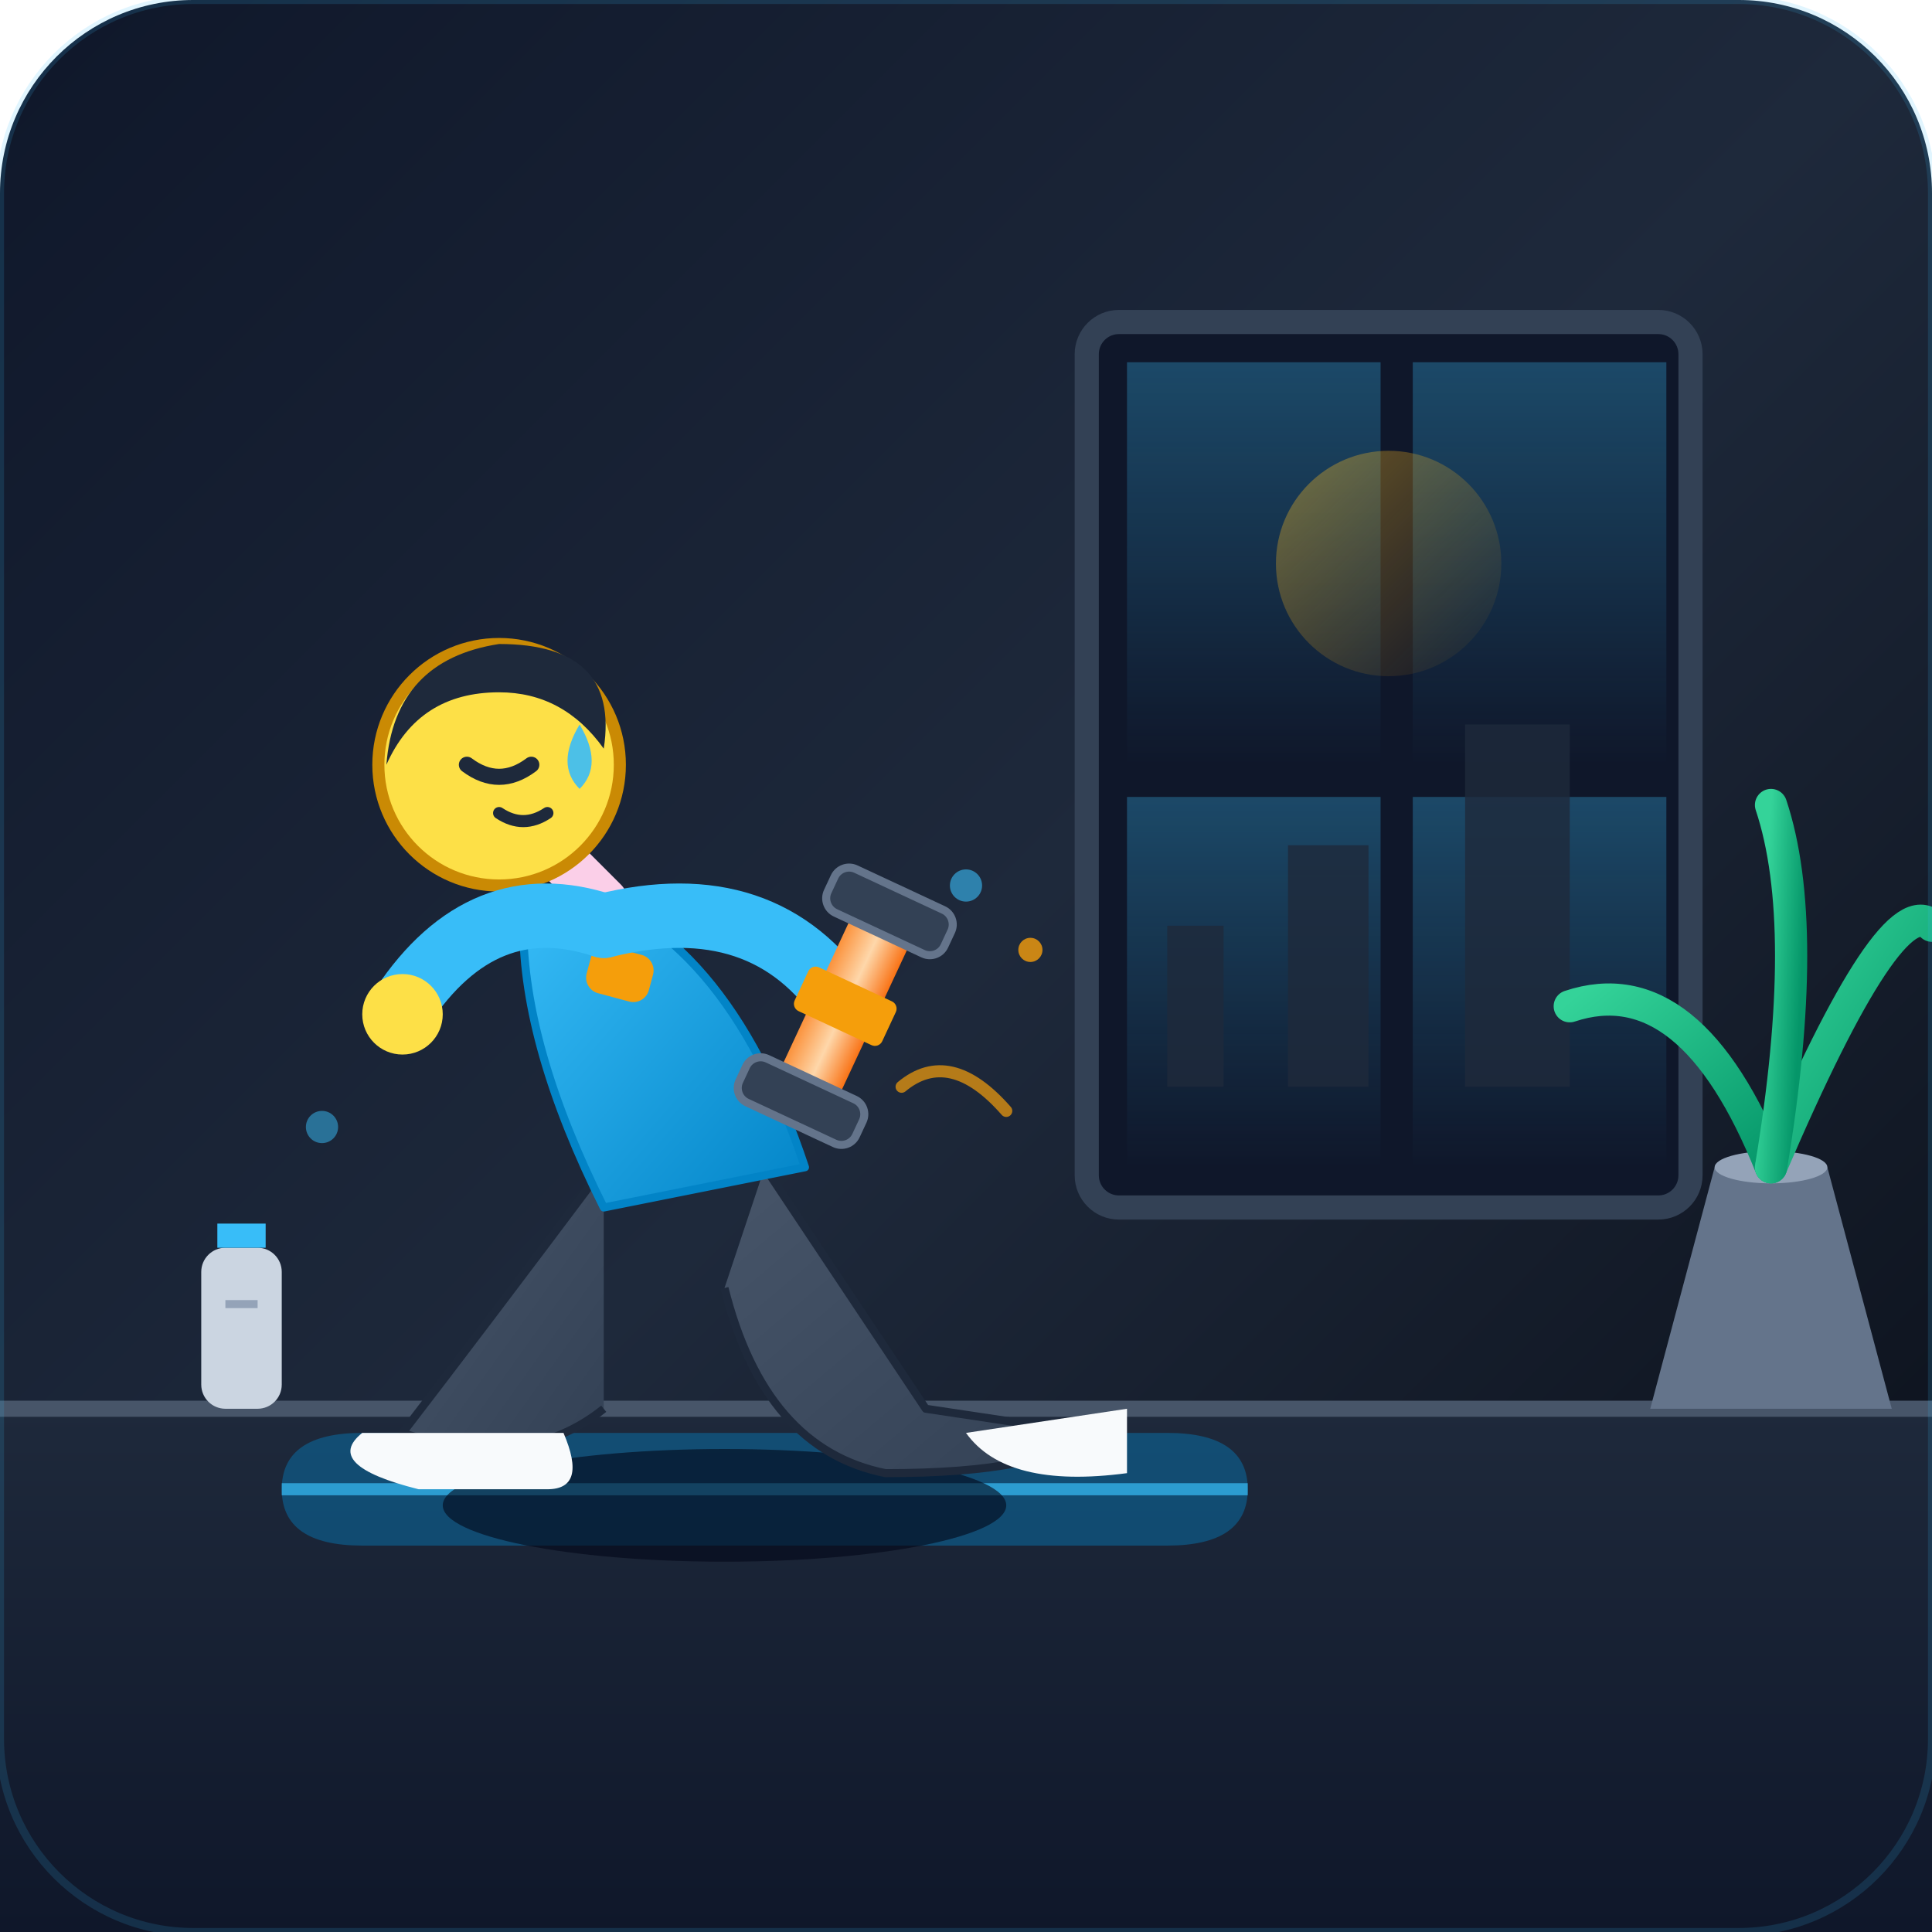
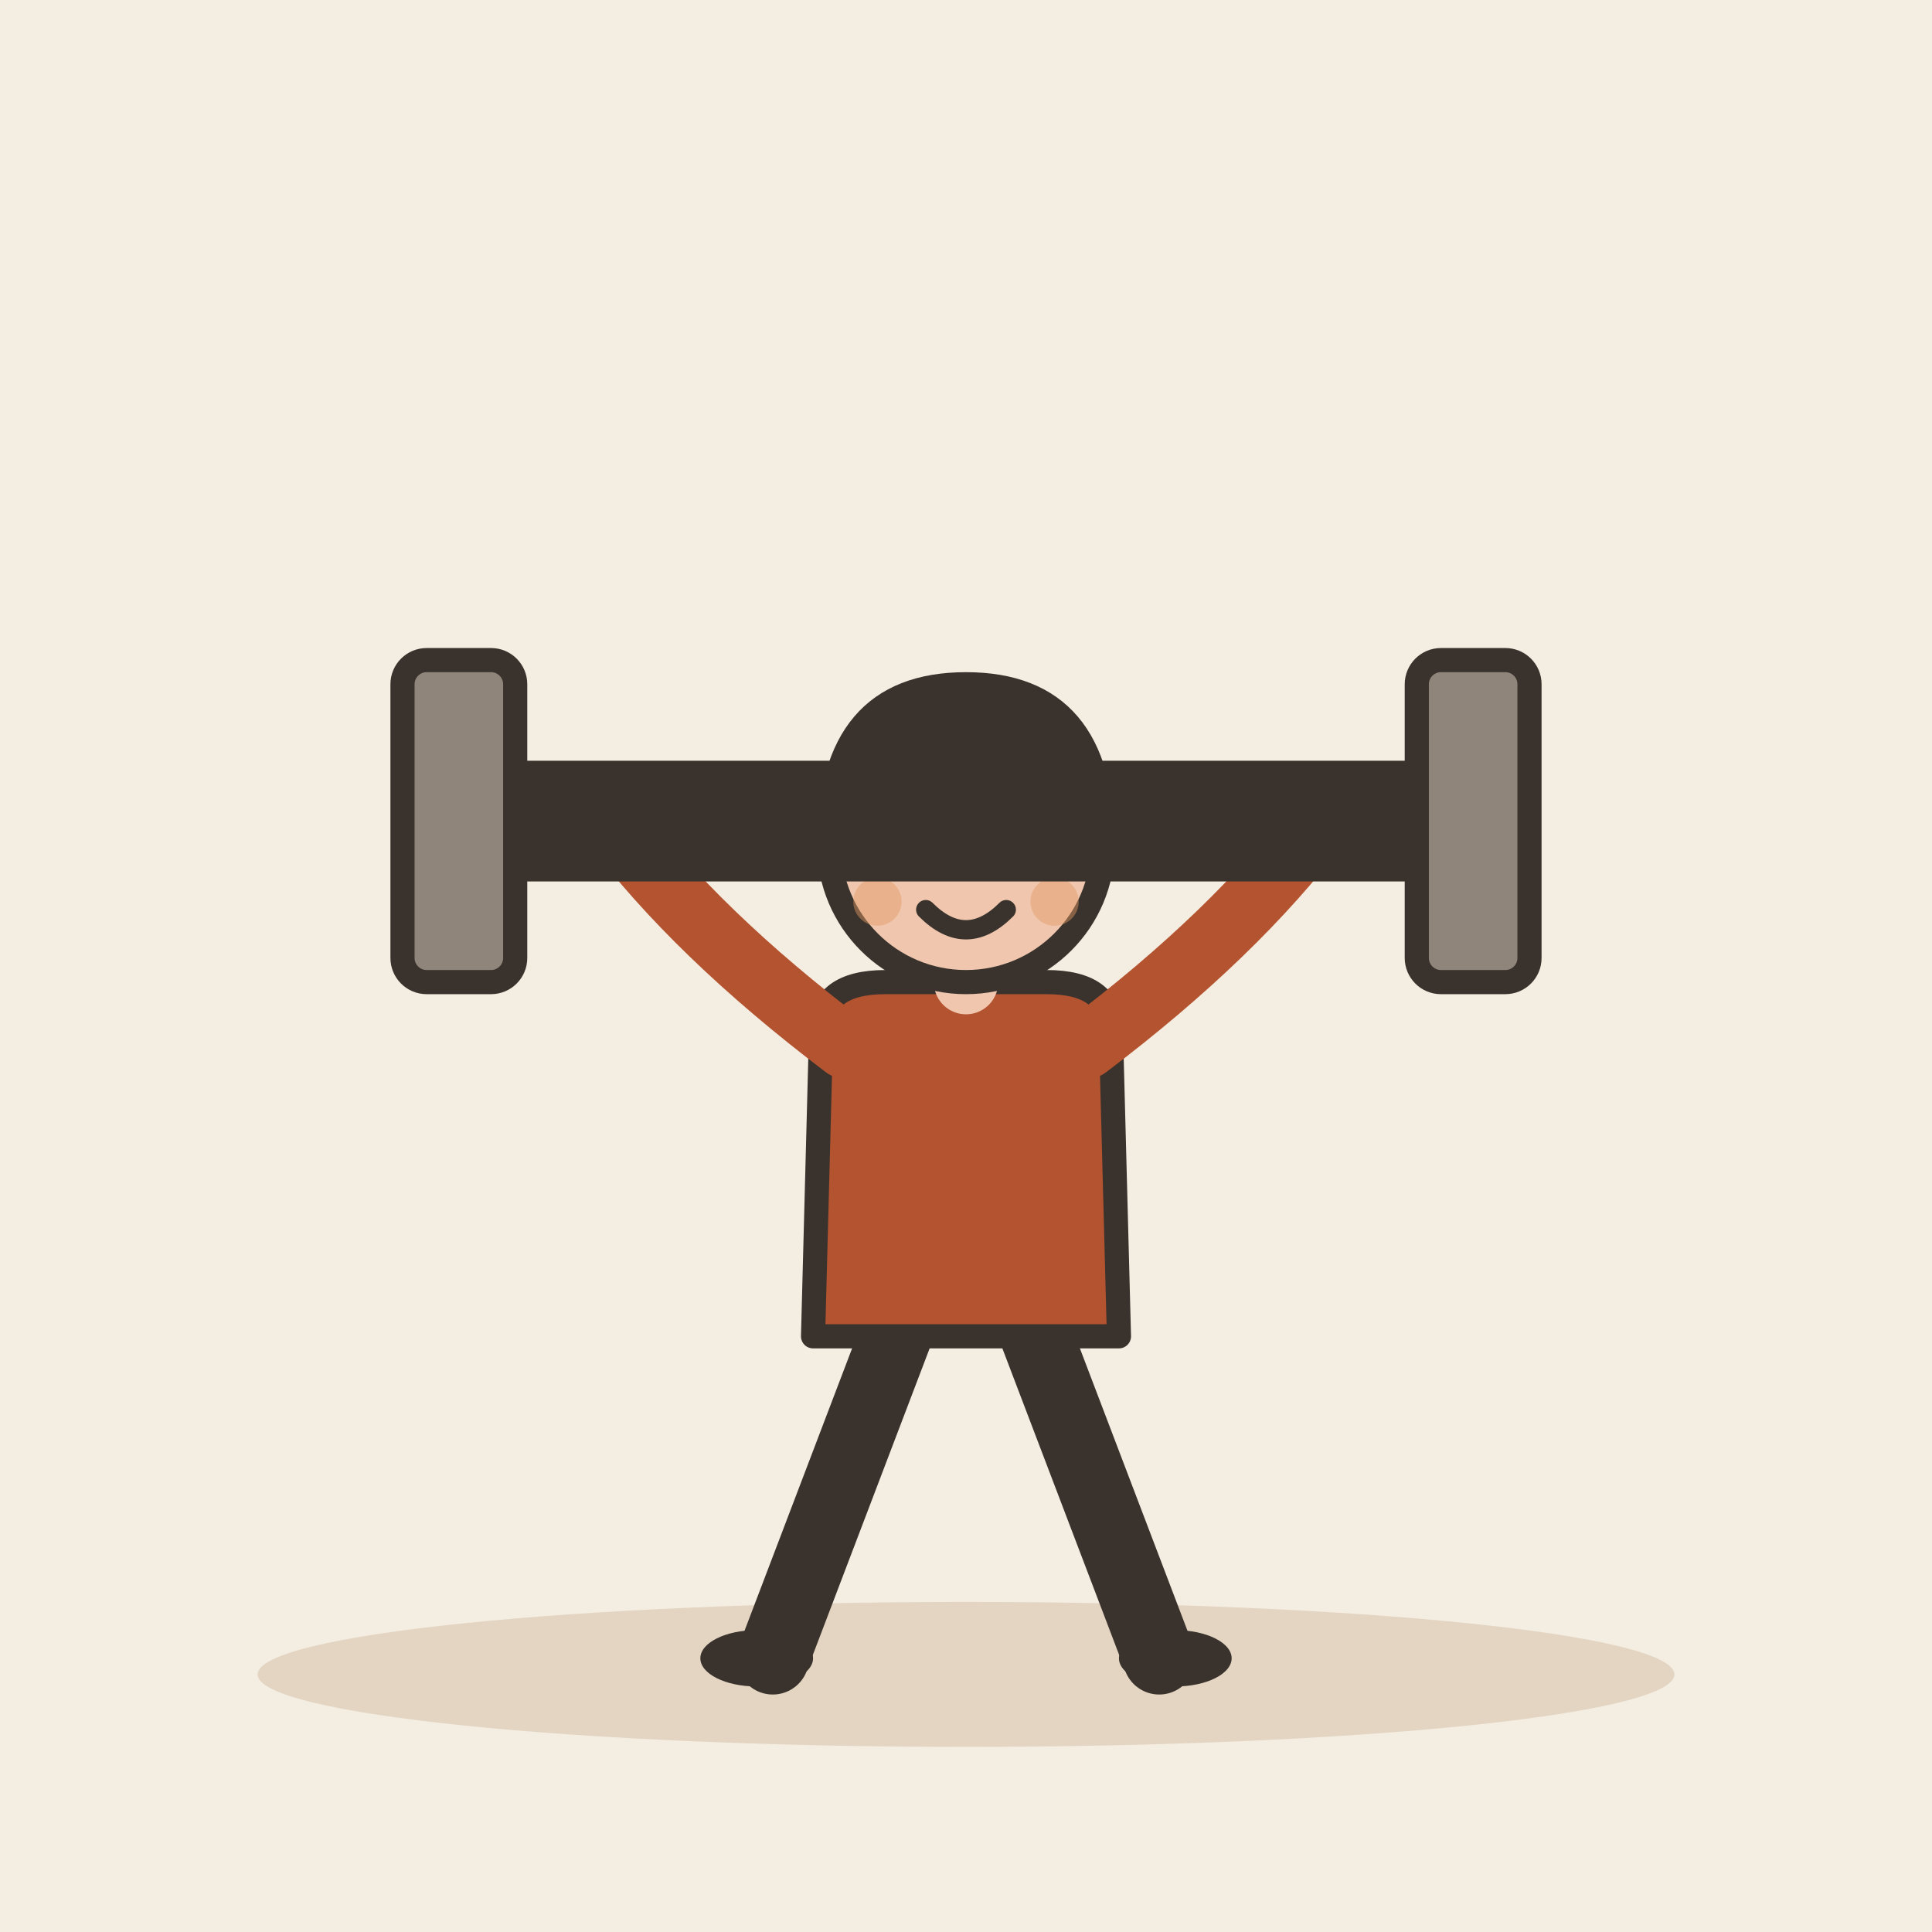
- <svg xmlns="http://www.w3.org/2000/svg" viewBox="0 0 240 240" width="100%" height="100%">
-   <defs>
-     <linearGradient id="bgGrad" x1="0%" y1="0%" x2="100%" y2="100%">
-       <stop offset="0%" stop-color="#0f172a" />
-       <stop offset="50%" stop-color="#1e293b" />
-       <stop offset="100%" stop-color="#090d16" />
-     </linearGradient>
-     <linearGradient id="windowGlow" x1="0%" y1="0%" x2="0%" y2="100%">
-       <stop offset="0%" stop-color="#38bdf8" stop-opacity="0.3" />
-       <stop offset="100%" stop-color="#38bdf8" stop-opacity="0.0" />
-     </linearGradient>
-     <linearGradient id="sunGlow" x1="0%" y1="0%" x2="100%" y2="100%">
-       <stop offset="0%" stop-color="#fbbf24" stop-opacity="0.4" />
-       <stop offset="100%" stop-color="#f59e0b" stop-opacity="0.0" />
-     </linearGradient>
-     <linearGradient id="shirtGrad" x1="0%" y1="0%" x2="100%" y2="100%">
-       <stop offset="0%" stop-color="#38bdf8" />
-       <stop offset="100%" stop-color="#0284c7" />
-     </linearGradient>
-     <linearGradient id="pantsGrad" x1="0%" y1="0%" x2="100%" y2="100%">
-       <stop offset="0%" stop-color="#475569" />
-       <stop offset="100%" stop-color="#334155" />
-     </linearGradient>
-     <linearGradient id="metalGrad" x1="0%" y1="0%" x2="100%" y2="0%">
-       <stop offset="0%" stop-color="#fb923c" />
-       <stop offset="50%" stop-color="#fed7aa" />
-       <stop offset="100%" stop-color="#f97316" />
-     </linearGradient>
-     <linearGradient id="floorGrad" x1="0%" y1="0%" x2="0%" y2="100%">
-       <stop offset="0%" stop-color="#1e293b" />
-       <stop offset="100%" stop-color="#0f172a" />
-     </linearGradient>
-     <linearGradient id="leafGrad" x1="0%" y1="0%" x2="100%" y2="100%">
-       <stop offset="0%" stop-color="#34d399" />
-       <stop offset="100%" stop-color="#059669" />
-     </linearGradient>
-   </defs>
-   <rect width="240" height="240" rx="24" fill="url(#bgGrad)" />
-   <path d="M 0,175 L 240,175" stroke="#334155" stroke-width="1.5" stroke-dasharray="4 4" opacity="0.5" />
-   <rect x="0" y="175" width="240" height="65" fill="url(#floorGrad)" />
-   <path d="M 0,175 L 240,175" stroke="#475569" stroke-width="2" />
-   <rect x="135" y="40" width="75" height="110" rx="4" fill="#0f172a" stroke="#334155" stroke-width="3" />
-   <rect x="140" y="45" width="31.5" height="50" fill="url(#windowGlow)" />
-   <rect x="175.5" y="45" width="31.5" height="50" fill="url(#windowGlow)" />
-   <rect x="140" y="99" width="31.5" height="46" fill="url(#windowGlow)" />
-   <rect x="175.5" y="99" width="31.5" height="46" fill="url(#windowGlow)" />
-   <path d="M 145,135 L 145,115 L 152,115 L 152,135 L 160,135 L 160,105 L 170,105 L 170,135 L 182,135 L 182,90 L 195,90 L 195,135 L 205,135" fill="#1e293b" opacity="0.8" />
-   <circle cx="172.5" cy="70" r="14" fill="url(#sunGlow)" />
-   <path d="M 205,175 L 213,145 L 227,145 L 235,175 Z" fill="#64748b" />
-   <ellipse cx="220" cy="145" rx="7" ry="2" fill="#94a3b8" />
-   <path d="M 220,145 Q 210,120 195,125" fill="none" stroke="url(#leafGrad)" stroke-width="4" stroke-linecap="round" />
-   <path d="M 220,145 Q 235,110 240,115" fill="none" stroke="url(#leafGrad)" stroke-width="4" stroke-linecap="round" />
-   <path d="M 220,145 Q 225,115 220,100" fill="none" stroke="url(#leafGrad)" stroke-width="4" stroke-linecap="round" />
-   <path d="M 35,185 Q 35,178 45,178 L 145,178 Q 155,178 155,185 Q 155,192 145,192 L 45,192 Q 35,192 35,185 Z" fill="#0284c7" opacity="0.4" />
-   <path d="M 35,185 L 155,185" stroke="#38bdf8" stroke-width="1.5" opacity="0.7" />
-   <rect x="25" y="155" width="10" height="20" rx="3" fill="#cbd5e1" />
-   <path d="M 27,155 L 33,155 L 33,152 L 27,152 Z" fill="#38bdf8" />
-   <path d="M 28,162 L 32,162" stroke="#94a3b8" stroke-width="1" />
-   <ellipse cx="90" cy="187" rx="35" ry="7" fill="#020617" opacity="0.6" />
-   <path d="M 75,145 Q 60,165 50,178 Q 65,183 75,175" fill="url(#pantsGrad)" stroke="#1e293b" stroke-width="1" stroke-linejoin="round" />
-   <path d="M 95,145 L 115,175 L 135,178 Q 130,183 110,183 Q 95,180 90,160" fill="url(#pantsGrad)" stroke="#1e293b" stroke-width="1" stroke-linejoin="round" />
-   <path d="M 45,178 Q 40,182 52,185 L 68,185 Q 73,185 70,178 Z" fill="#f8fafc" />
-   <path d="M 120,178 Q 125,185 140,183 L 140,175 Z" fill="#f8fafc" />
-   <path d="M 70,110 Q 90,115 100,145 L 75,150 Q 65,130 65,115 Z" fill="url(#shirtGrad)" stroke="#0284c7" stroke-width="1" stroke-linejoin="round" />
-   <rect x="73" y="118" width="8" height="6" rx="2" fill="#f59e0b" transform="rotate(15 77 121)" />
-   <path d="M 68,105 L 75,112" stroke="#fbcfe8" stroke-width="6" stroke-linecap="round" />
-   <circle cx="62" cy="95" r="15" fill="#fde047" stroke="#ca8a04" stroke-width="1.5" />
-   <path d="M 48,95 Q 49,82 62,80 Q 77,80 75,93 Q 70,86 62,86 Q 52,86 48,95 Z" fill="#1e293b" />
-   <path d="M 58,95 Q 62,98 66,95" fill="none" stroke="#1e293b" stroke-width="2" stroke-linecap="round" />
-   <path d="M 62,101 Q 65,103 68,101" fill="none" stroke="#1e293b" stroke-width="1.5" stroke-linecap="round" />
-   <path d="M 72,90 Q 75,95 72,98 Q 69,95 72,90 Z" fill="#38bdf8" opacity="0.9" />
-   <path d="M 75,115 Q 60,110 50,125" fill="none" stroke="#38bdf8" stroke-width="8" stroke-linecap="round" />
-   <circle cx="50" cy="126" r="5" fill="#fde047" />
-   <path d="M 75,115 Q 95,110 105,125" fill="none" stroke="#38bdf8" stroke-width="8" stroke-linecap="round" />
-   <g transform="translate(105, 125) rotate(25)">
-     <rect x="-4" y="-12" width="8" height="24" rx="2" fill="url(#metalGrad)" />
-     <rect x="-8" y="-16" width="16" height="6" rx="2" fill="#334155" stroke="#64748b" stroke-width="1" />
-     <rect x="-8" y="10" width="16" height="6" rx="2" fill="#334155" stroke="#64748b" stroke-width="1" />
-     <rect x="-6" y="-3" width="12" height="6" rx="1" fill="#f59e0b" />
+ <svg xmlns="http://www.w3.org/2000/svg" viewBox="0 0 240 240" data-style="editorial">
+   <rect width="240" height="240" fill="#F4EDE2" />
+   <ellipse cx="120" cy="208" rx="88" ry="9" fill="#E3D5C1" />
+   <g transform="translate(120 206)">
+     <path d="M-8 -42L-24 0" stroke="#3A332D" stroke-width="9" stroke-linecap="round" fill="none" />
+     <path d="M8 -42L24 0" stroke="#3A332D" stroke-width="9" stroke-linecap="round" fill="none" />
+     <ellipse cx="-26" cy="0" rx="7" ry="3.5" fill="#3A332D" />
+     <ellipse cx="26" cy="0" rx="7" ry="3.5" fill="#3A332D" />
+     <path d="M-18 -78Q-18 -84 -10 -84L10 -84Q18 -84 18 -78L19 -40L-19 -40Z" fill="#B4532F" stroke="#3A332D" stroke-width="3" stroke-linecap="round" stroke-linejoin="round" />
+     <path d="M-15 -76Q-33.5 -90 -44 -104" fill="none" stroke="#B4532F" stroke-width="8" stroke-linecap="round" stroke-linejoin="round" />
+     <circle cx="-44" cy="-104" r="4.6" fill="#F0C7AE" stroke="#3A332D" stroke-linecap="round" stroke-linejoin="round" stroke-width="2" />
+     <path d="M15 -76Q33.5 -90 44 -104" fill="none" stroke="#B4532F" stroke-width="8" stroke-linecap="round" stroke-linejoin="round" />
+     <circle cx="44" cy="-104" r="4.6" fill="#F0C7AE" stroke="#3A332D" stroke-linecap="round" stroke-linejoin="round" stroke-width="2" />
+     <path d="M0 -84L0 -88" stroke="#F0C7AE" stroke-width="8" stroke-linecap="round" fill="none" />
+     <circle cx="0" cy="-101" r="17" fill="#F0C7AE" stroke="#3A332D" stroke-width="3" stroke-linecap="round" stroke-linejoin="round" />
+     <path d="M-17 -101Q-17 -121 0 -121Q17 -121 17 -101Q13 -110 4 -112Q-8 -113 -17 -101Z" fill="#3A332D" stroke="#3A332D" stroke-width="3" stroke-linecap="round" stroke-linejoin="round" />
+     <circle cx="-6" cy="-101" r="2.2" fill="#3A332D" />
+     <circle cx="6" cy="-101" r="2.2" fill="#3A332D" />
+     <path d="M-5 -93Q0 -88 5 -93" fill="none" stroke="#3A332D" stroke-width="2.4" stroke-linecap="round" stroke-linejoin="round" />
+     <circle cx="-11" cy="-94" r="3" fill="#E39A62" opacity="0.45" />
+     <circle cx="11" cy="-94" r="3" fill="#E39A62" opacity="0.45" />
+     <g transform="translate(0 -104)">
+       <rect x="-60" y="-6" width="120" height="12" rx="3" fill="#3A332D" stroke="#3A332D" stroke-width="3" stroke-linecap="round" stroke-linejoin="round" />
+       <rect x="-70" y="-20" width="14" height="40" rx="3" fill="#8F857A" stroke="#3A332D" stroke-width="3" stroke-linecap="round" stroke-linejoin="round" />
+       <rect x="56" y="-20" width="14" height="40" rx="3" fill="#8F857A" stroke="#3A332D" stroke-width="3" stroke-linecap="round" stroke-linejoin="round" />
+     </g>
  </g>
-   <circle cx="120" cy="110" r="2" fill="#38bdf8" opacity="0.6" />
-   <circle cx="128" cy="118" r="1.5" fill="#f59e0b" opacity="0.8" />
-   <circle cx="40" cy="140" r="2" fill="#38bdf8" opacity="0.5" />
-   <path d="M 112,135 Q 118,130 125,138" fill="none" stroke="#f59e0b" stroke-width="1.5" stroke-linecap="round" opacity="0.7" />
-   <rect x="0" y="0" width="240" height="240" rx="24" fill="none" stroke="#38bdf8" stroke-width="1" opacity="0.15" />
</svg>
